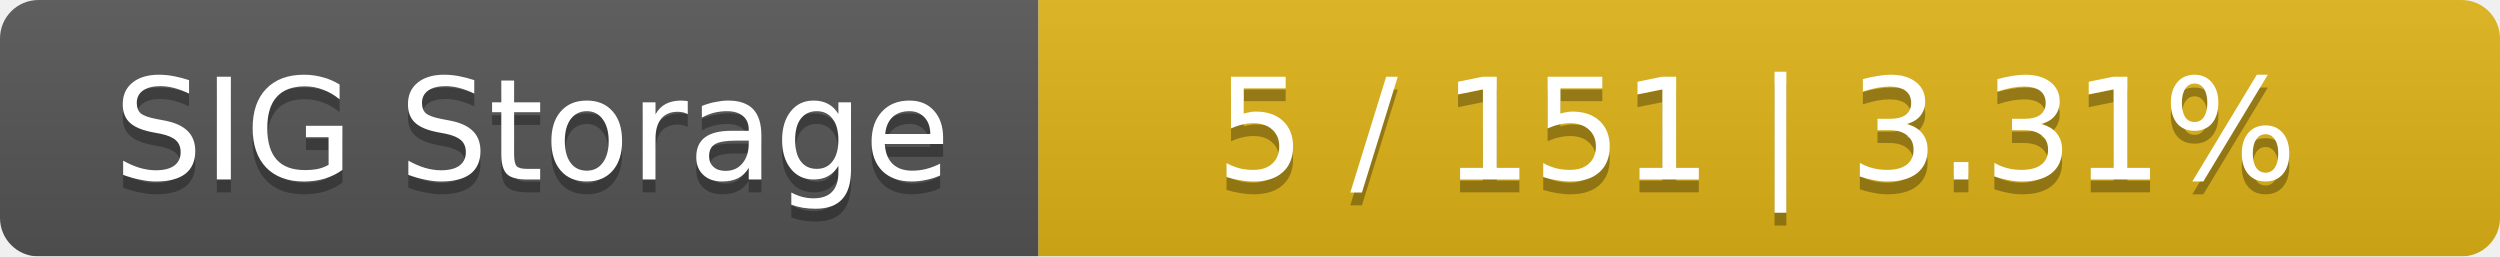
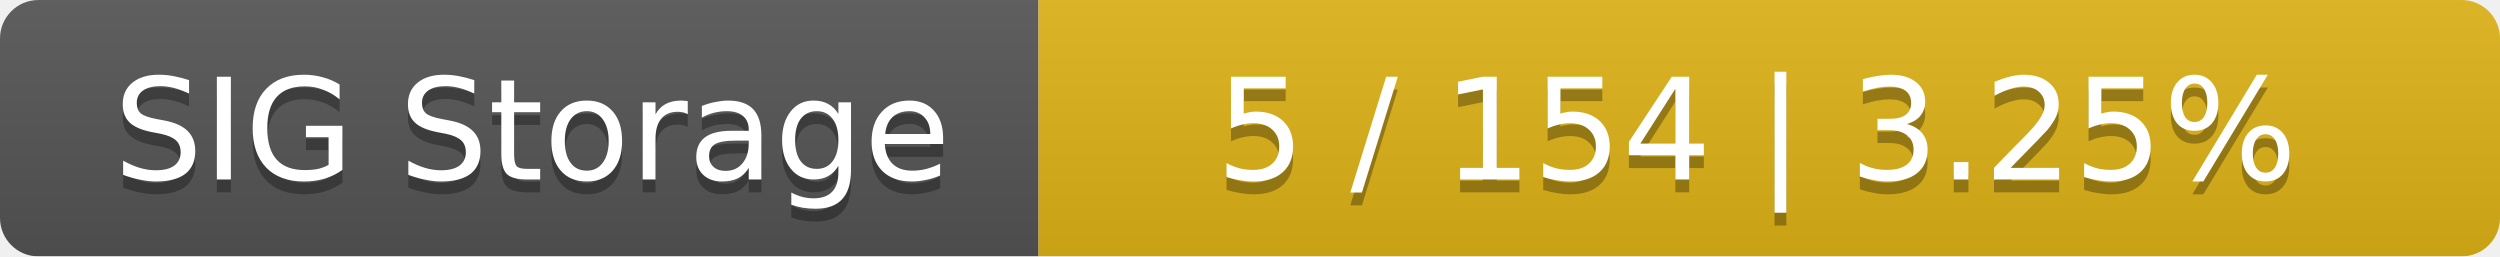
<svg xmlns="http://www.w3.org/2000/svg" width="195" height="20">
  <linearGradient id="smooth" x2="0" y2="100%">
    <stop offset="0" stop-color="#bbb" stop-opacity=".1" />
    <stop offset="1" stop-opacity=".1" />
  </linearGradient>
  <mask id="round">
    <rect width="195" height="20" rx="3" fill="#fff" />
  </mask>
  <g mask="url(#round)">
    <rect width="81" height="20" fill="#555" />
    <rect x="81" width="114" height="20" fill="#dfb317" />
    <rect width="195" height="20" fill="url(#smooth)" />
  </g>
  <g fill="#fff" text-anchor="middle" font-family="DejaVu Sans,Verdana,Geneva,sans-serif" font-size="11">
    <text x="41.5" y="15" fill="#010101" fill-opacity=".3">SIG Storage</text>
    <text x="41.5" y="14">SIG Storage</text>
-     <text x="137" y="15" fill="#010101" fill-opacity=".3">5 / 151    |    3.31%</text>
-     <text x="137" y="14">5 / 151    |    3.31%</text>
+     <text x="137" y="15" fill="#010101" fill-opacity=".3">5 / 154    |    3.25%</text>
+     <text x="137" y="14">5 / 154    |    3.25%</text>
  </g>
</svg>
